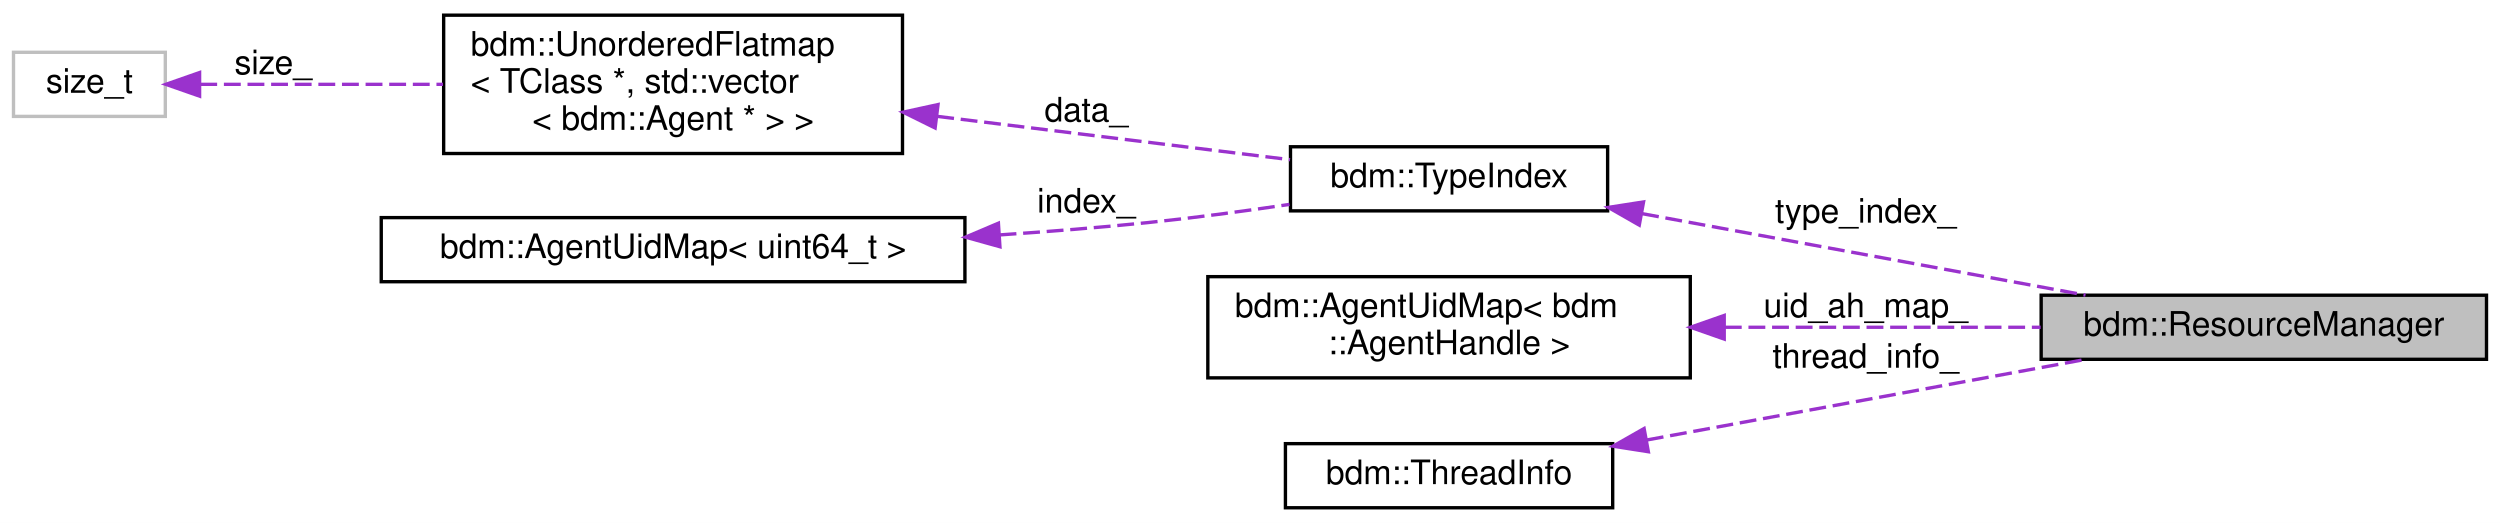
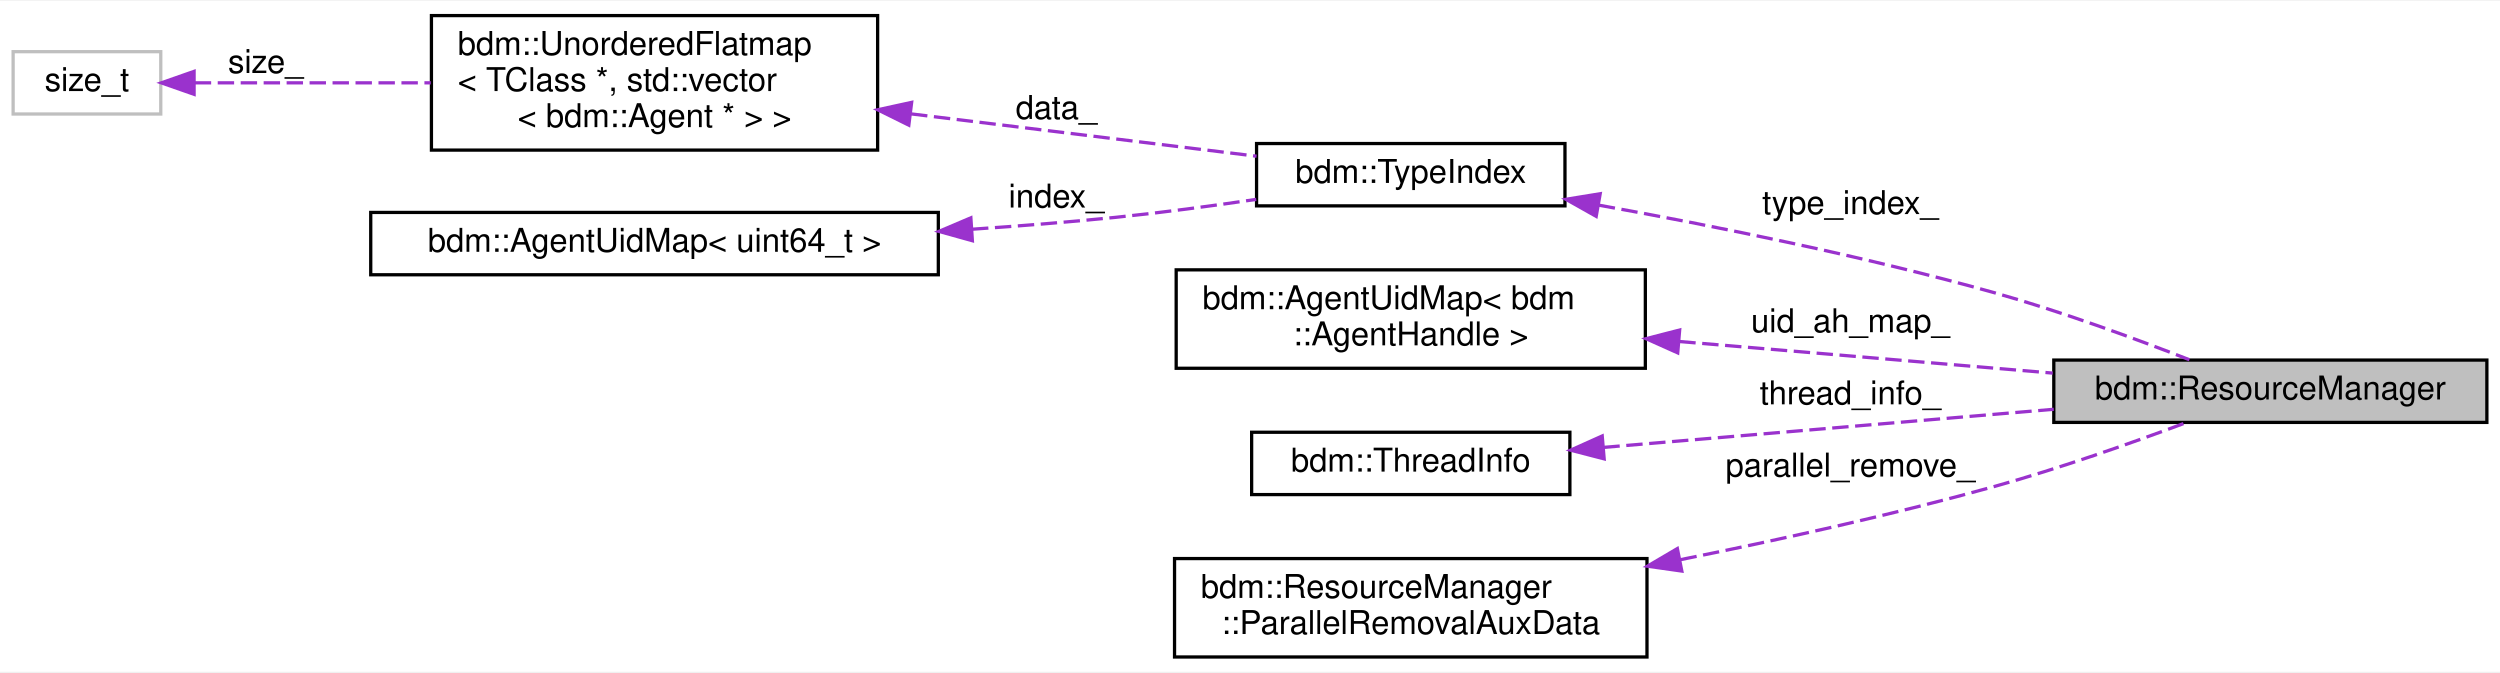
- <svg xmlns="http://www.w3.org/2000/svg" xmlns:xlink="http://www.w3.org/1999/xlink" width="741pt" height="155pt" viewBox="0.00 0.00 741.00 155.00">
-   <g id="graph0" class="graph" transform="scale(1 1) rotate(0) translate(4 151)">
-     <polygon fill="white" stroke="transparent" points="-4,4 -4,-151 737,-151 737,4 -4,4" />
+ <svg xmlns="http://www.w3.org/2000/svg" xmlns:xlink="http://www.w3.org/1999/xlink" width="762pt" height="205pt" viewBox="0.00 0.00 762.00 204.50">
+   <g id="graph0" class="graph" transform="scale(1 1) rotate(0) translate(4 200.5)">
+     <polygon fill="white" stroke="transparent" points="-4,4 -4,-200.5 758,-200.5 758,4 -4,4" />
    <g id="node1" class="node">
      <g id="a_node1">
        <a xlink:title=" ">
-           <polygon fill="#bfbfbf" stroke="black" points="601,-44.5 601,-63.5 733,-63.5 733,-44.5 601,-44.5" />
-           <text text-anchor="middle" x="667" y="-51.5" font-family="Helvetica,sans-Serif" font-size="10.00">bdm::ResourceManager</text>
+           <polygon fill="#bfbfbf" stroke="black" points="622,-72 622,-91 754,-91 754,-72 622,-72" />
+           <text text-anchor="middle" x="688" y="-79" font-family="Helvetica,sans-Serif" font-size="10.00">bdm::ResourceManager</text>
        </a>
      </g>
    </g>
    <g id="node2" class="node">
      <g id="a_node2">
        <a xlink:href="classbdm_1_1TypeIndex.html" target="_top" xlink:title=" ">
-           <polygon fill="white" stroke="black" points="378.5,-88.5 378.5,-107.5 472.5,-107.5 472.5,-88.5 378.5,-88.5" />
-           <text text-anchor="middle" x="425.5" y="-95.5" font-family="Helvetica,sans-Serif" font-size="10.00">bdm::TypeIndex</text>
+           <polygon fill="white" stroke="black" points="379,-138 379,-157 473,-157 473,-138 379,-138" />
+           <text text-anchor="middle" x="426" y="-145" font-family="Helvetica,sans-Serif" font-size="10.00">bdm::TypeIndex</text>
        </a>
      </g>
    </g>
    <g id="edge1" class="edge">
-       <path fill="none" stroke="#9a32cd" stroke-dasharray="5,2" d="M482.74,-87.67C522.5,-80.36 575.4,-70.64 614.14,-63.53" />
-       <polygon fill="#9a32cd" stroke="#9a32cd" points="481.88,-84.27 472.68,-89.52 483.15,-91.15 481.88,-84.27" />
-       <text text-anchor="middle" x="549" y="-85" font-family="Helvetica,sans-Serif" font-size="10.00"> type_index_</text>
+       <path fill="none" stroke="#9a32cd" stroke-dasharray="5,2" d="M483.32,-138.22C518.35,-131.91 564.16,-122.69 604,-111.5 624.36,-105.78 646.89,-97.51 663.33,-91.1" />
+       <polygon fill="#9a32cd" stroke="#9a32cd" points="482.52,-134.8 473.28,-140 483.74,-141.7 482.52,-134.8" />
+       <text text-anchor="middle" x="560" y="-135.5" font-family="Helvetica,sans-Serif" font-size="10.00"> type_index_</text>
    </g>
    <g id="node3" class="node">
      <g id="a_node3">
        <a xlink:href="classbdm_1_1UnorderedFlatmap.html" target="_top" xlink:title=" ">
-           <polygon fill="white" stroke="black" points="127.5,-105.5 127.5,-146.5 263.5,-146.5 263.5,-105.5 127.5,-105.5" />
-           <text text-anchor="start" x="135.5" y="-134.5" font-family="Helvetica,sans-Serif" font-size="10.00">bdm::UnorderedFlatmap</text>
-           <text text-anchor="start" x="135.5" y="-123.5" font-family="Helvetica,sans-Serif" font-size="10.00">&lt; TClass *, std::vector</text>
-           <text text-anchor="middle" x="195.5" y="-112.5" font-family="Helvetica,sans-Serif" font-size="10.00">&lt; bdm::Agent * &gt; &gt;</text>
+           <polygon fill="white" stroke="black" points="127.5,-155 127.5,-196 263.5,-196 263.5,-155 127.5,-155" />
+           <text text-anchor="start" x="135.5" y="-184" font-family="Helvetica,sans-Serif" font-size="10.00">bdm::UnorderedFlatmap</text>
+           <text text-anchor="start" x="135.5" y="-173" font-family="Helvetica,sans-Serif" font-size="10.00">&lt; TClass *, std::vector</text>
+           <text text-anchor="middle" x="195.5" y="-162" font-family="Helvetica,sans-Serif" font-size="10.00">&lt; bdm::Agent * &gt; &gt;</text>
        </a>
      </g>
    </g>
    <g id="edge2" class="edge">
-       <path fill="none" stroke="#9a32cd" stroke-dasharray="5,2" d="M273.8,-116.51C308.55,-112.24 348.38,-107.35 378.37,-103.67" />
-       <polygon fill="#9a32cd" stroke="#9a32cd" points="273.17,-113.06 263.67,-117.75 274.03,-120.01 273.17,-113.06" />
-       <text text-anchor="middle" x="318" y="-115" font-family="Helvetica,sans-Serif" font-size="10.00"> data_</text>
+       <path fill="none" stroke="#9a32cd" stroke-dasharray="5,2" d="M273.7,-166.04C308.68,-161.75 348.84,-156.83 379,-153.14" />
+       <polygon fill="#9a32cd" stroke="#9a32cd" points="273.01,-162.6 263.51,-167.29 273.87,-169.55 273.01,-162.6" />
+       <text text-anchor="middle" x="318" y="-164.5" font-family="Helvetica,sans-Serif" font-size="10.00"> data_</text>
    </g>
    <g id="node4" class="node">
      <g id="a_node4">
        <a xlink:title=" ">
-           <polygon fill="white" stroke="#bfbfbf" points="0,-116.5 0,-135.5 45,-135.5 45,-116.5 0,-116.5" />
-           <text text-anchor="middle" x="22.5" y="-123.5" font-family="Helvetica,sans-Serif" font-size="10.00">size_t</text>
+           <polygon fill="white" stroke="#bfbfbf" points="0,-166 0,-185 45,-185 45,-166 0,-166" />
+           <text text-anchor="middle" x="22.5" y="-173" font-family="Helvetica,sans-Serif" font-size="10.00">size_t</text>
        </a>
      </g>
    </g>
    <g id="edge3" class="edge">
-       <path fill="none" stroke="#9a32cd" stroke-dasharray="5,2" d="M55.36,-126C75.58,-126 102.52,-126 127.3,-126" />
-       <polygon fill="#9a32cd" stroke="#9a32cd" points="55.16,-122.5 45.16,-126 55.16,-129.5 55.16,-122.5" />
-       <text text-anchor="middle" x="77" y="-129" font-family="Helvetica,sans-Serif" font-size="10.00"> size_</text>
+       <path fill="none" stroke="#9a32cd" stroke-dasharray="5,2" d="M55.36,-175.5C75.58,-175.5 102.52,-175.5 127.3,-175.5" />
+       <polygon fill="#9a32cd" stroke="#9a32cd" points="55.16,-172 45.16,-175.5 55.16,-179 55.16,-172" />
+       <text text-anchor="middle" x="77" y="-178.5" font-family="Helvetica,sans-Serif" font-size="10.00"> size_</text>
    </g>
    <g id="node5" class="node">
      <g id="a_node5">
        <a xlink:href="classbdm_1_1AgentUidMap.html" target="_top" xlink:title=" ">
-           <polygon fill="white" stroke="black" points="109,-67.5 109,-86.5 282,-86.5 282,-67.5 109,-67.5" />
-           <text text-anchor="middle" x="195.5" y="-74.5" font-family="Helvetica,sans-Serif" font-size="10.00">bdm::AgentUidMap&lt; uint64_t &gt;</text>
+           <polygon fill="white" stroke="black" points="109,-117 109,-136 282,-136 282,-117 109,-117" />
+           <text text-anchor="middle" x="195.5" y="-124" font-family="Helvetica,sans-Serif" font-size="10.00">bdm::AgentUidMap&lt; uint64_t &gt;</text>
        </a>
      </g>
    </g>
    <g id="edge4" class="edge">
-       <path fill="none" stroke="#9a32cd" stroke-dasharray="5,2" d="M292.27,-81.37C306.93,-82.36 321.88,-83.56 336,-85 349.75,-86.4 364.64,-88.4 378.21,-90.41" />
-       <polygon fill="#9a32cd" stroke="#9a32cd" points="292.38,-77.87 282.17,-80.71 291.93,-84.85 292.38,-77.87" />
-       <text text-anchor="middle" x="318" y="-88" font-family="Helvetica,sans-Serif" font-size="10.00"> index_</text>
+       <path fill="none" stroke="#9a32cd" stroke-dasharray="5,2" d="M292.27,-130.88C306.93,-131.87 321.88,-133.07 336,-134.5 349.98,-135.92 365.13,-137.95 378.9,-139.98" />
+       <polygon fill="#9a32cd" stroke="#9a32cd" points="292.38,-127.38 282.17,-130.22 291.92,-134.36 292.38,-127.38" />
+       <text text-anchor="middle" x="318" y="-137.5" font-family="Helvetica,sans-Serif" font-size="10.00"> index_</text>
    </g>
    <g id="node6" class="node">
      <g id="a_node6">
        <a xlink:href="classbdm_1_1AgentUidMap.html" target="_top" xlink:title=" ">
-           <polygon fill="white" stroke="black" points="354,-39 354,-69 497,-69 497,-39 354,-39" />
-           <text text-anchor="start" x="362" y="-57" font-family="Helvetica,sans-Serif" font-size="10.00">bdm::AgentUidMap&lt; bdm</text>
-           <text text-anchor="middle" x="425.5" y="-46" font-family="Helvetica,sans-Serif" font-size="10.00">::AgentHandle &gt;</text>
+           <polygon fill="white" stroke="black" points="354.5,-88.5 354.5,-118.5 497.5,-118.5 497.5,-88.5 354.5,-88.5" />
+           <text text-anchor="start" x="362.5" y="-106.5" font-family="Helvetica,sans-Serif" font-size="10.00">bdm::AgentUidMap&lt; bdm</text>
+           <text text-anchor="middle" x="426" y="-95.5" font-family="Helvetica,sans-Serif" font-size="10.00">::AgentHandle &gt;</text>
        </a>
      </g>
    </g>
    <g id="edge5" class="edge">
-       <path fill="none" stroke="#9a32cd" stroke-dasharray="5,2" d="M507.24,-54C537.72,-54 571.98,-54 600.85,-54" />
-       <polygon fill="#9a32cd" stroke="#9a32cd" points="507.06,-50.5 497.06,-54 507.06,-57.5 507.06,-50.5" />
-       <text text-anchor="middle" x="549" y="-57" font-family="Helvetica,sans-Serif" font-size="10.00"> uid_ah_map_</text>
+       <path fill="none" stroke="#9a32cd" stroke-dasharray="5,2" d="M507.85,-96.66C544.45,-93.56 587.14,-89.95 621.66,-87.03" />
+       <polygon fill="#9a32cd" stroke="#9a32cd" points="507.37,-93.19 497.7,-97.52 507.96,-100.16 507.37,-93.19" />
+       <text text-anchor="middle" x="560" y="-99.5" font-family="Helvetica,sans-Serif" font-size="10.00"> uid_ah_map_</text>
    </g>
    <g id="node7" class="node">
      <g id="a_node7">
        <a xlink:href="classbdm_1_1ThreadInfo.html" target="_top" xlink:title="This class stores information about each thread. (e.g. to which NUMA node it belongs to....">
-           <polygon fill="white" stroke="black" points="377,-0.5 377,-19.5 474,-19.5 474,-0.5 377,-0.5" />
-           <text text-anchor="middle" x="425.5" y="-7.5" font-family="Helvetica,sans-Serif" font-size="10.00">bdm::ThreadInfo</text>
+           <polygon fill="white" stroke="black" points="377.5,-50 377.5,-69 474.5,-69 474.5,-50 377.5,-50" />
+           <text text-anchor="middle" x="426" y="-57" font-family="Helvetica,sans-Serif" font-size="10.00">bdm::ThreadInfo</text>
        </a>
      </g>
    </g>
    <g id="edge6" class="edge">
-       <path fill="none" stroke="#9a32cd" stroke-dasharray="5,2" d="M484.12,-20.59C523.64,-27.85 575.64,-37.4 613.92,-44.43" />
-       <polygon fill="#9a32cd" stroke="#9a32cd" points="484.57,-17.11 474.1,-18.75 483.31,-23.99 484.57,-17.11" />
-       <text text-anchor="middle" x="549" y="-42" font-family="Helvetica,sans-Serif" font-size="10.00"> thread_info_</text>
+       <path fill="none" stroke="#9a32cd" stroke-dasharray="5,2" d="M484.71,-64.38C525.35,-67.82 579.81,-72.43 621.99,-76" />
+       <polygon fill="#9a32cd" stroke="#9a32cd" points="484.95,-60.89 474.69,-63.54 484.36,-67.87 484.95,-60.89" />
+       <text text-anchor="middle" x="560" y="-77.5" font-family="Helvetica,sans-Serif" font-size="10.00"> thread_info_</text>
+     </g>
+     <g id="node8" class="node">
+       <g id="a_node8">
+         <a xlink:href="structbdm_1_1ResourceManager_1_1ParallelRemovalAuxData.html" target="_top" xlink:title=" ">
+           <polygon fill="white" stroke="black" points="354,-0.5 354,-30.5 498,-30.5 498,-0.5 354,-0.5" />
+           <text text-anchor="start" x="362" y="-18.5" font-family="Helvetica,sans-Serif" font-size="10.00">bdm::ResourceManager</text>
+           <text text-anchor="middle" x="426" y="-7.5" font-family="Helvetica,sans-Serif" font-size="10.00">::ParallelRemovalAuxData</text>
+         </a>
+       </g>
+     </g>
+     <g id="edge7" class="edge">
+       <path fill="none" stroke="#9a32cd" stroke-dasharray="5,2" d="M508.23,-30.17C538.5,-36.25 573.02,-43.89 604,-52.5 623.85,-58.02 645.85,-65.78 662.21,-71.89" />
+       <polygon fill="#9a32cd" stroke="#9a32cd" points="508.62,-26.69 498.13,-28.18 507.26,-33.55 508.62,-26.69" />
+       <text text-anchor="middle" x="560" y="-55.5" font-family="Helvetica,sans-Serif" font-size="10.00"> parallel_remove_</text>
    </g>
  </g>
</svg>
